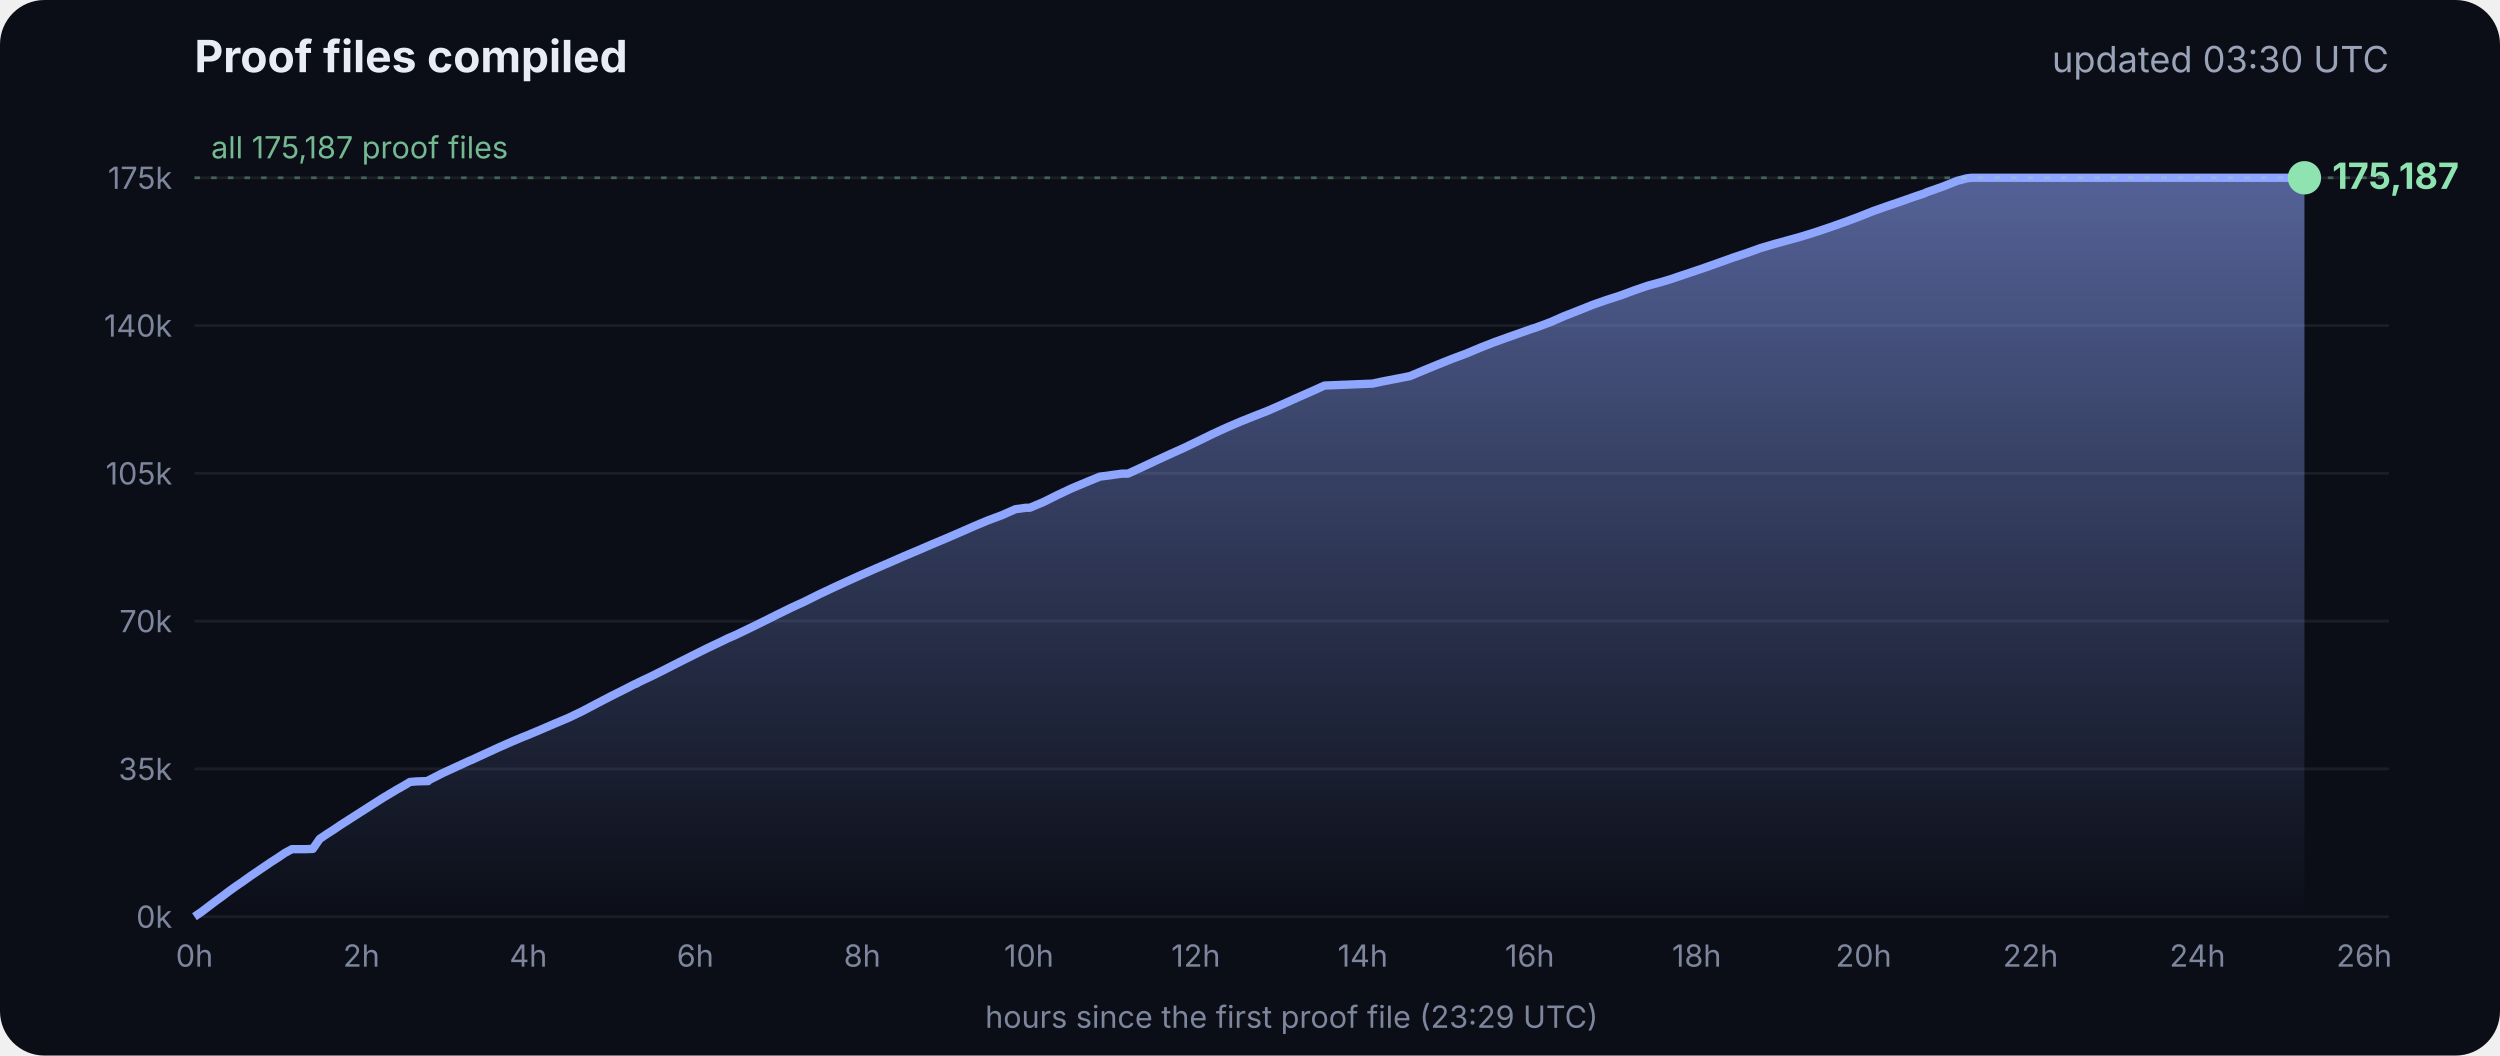
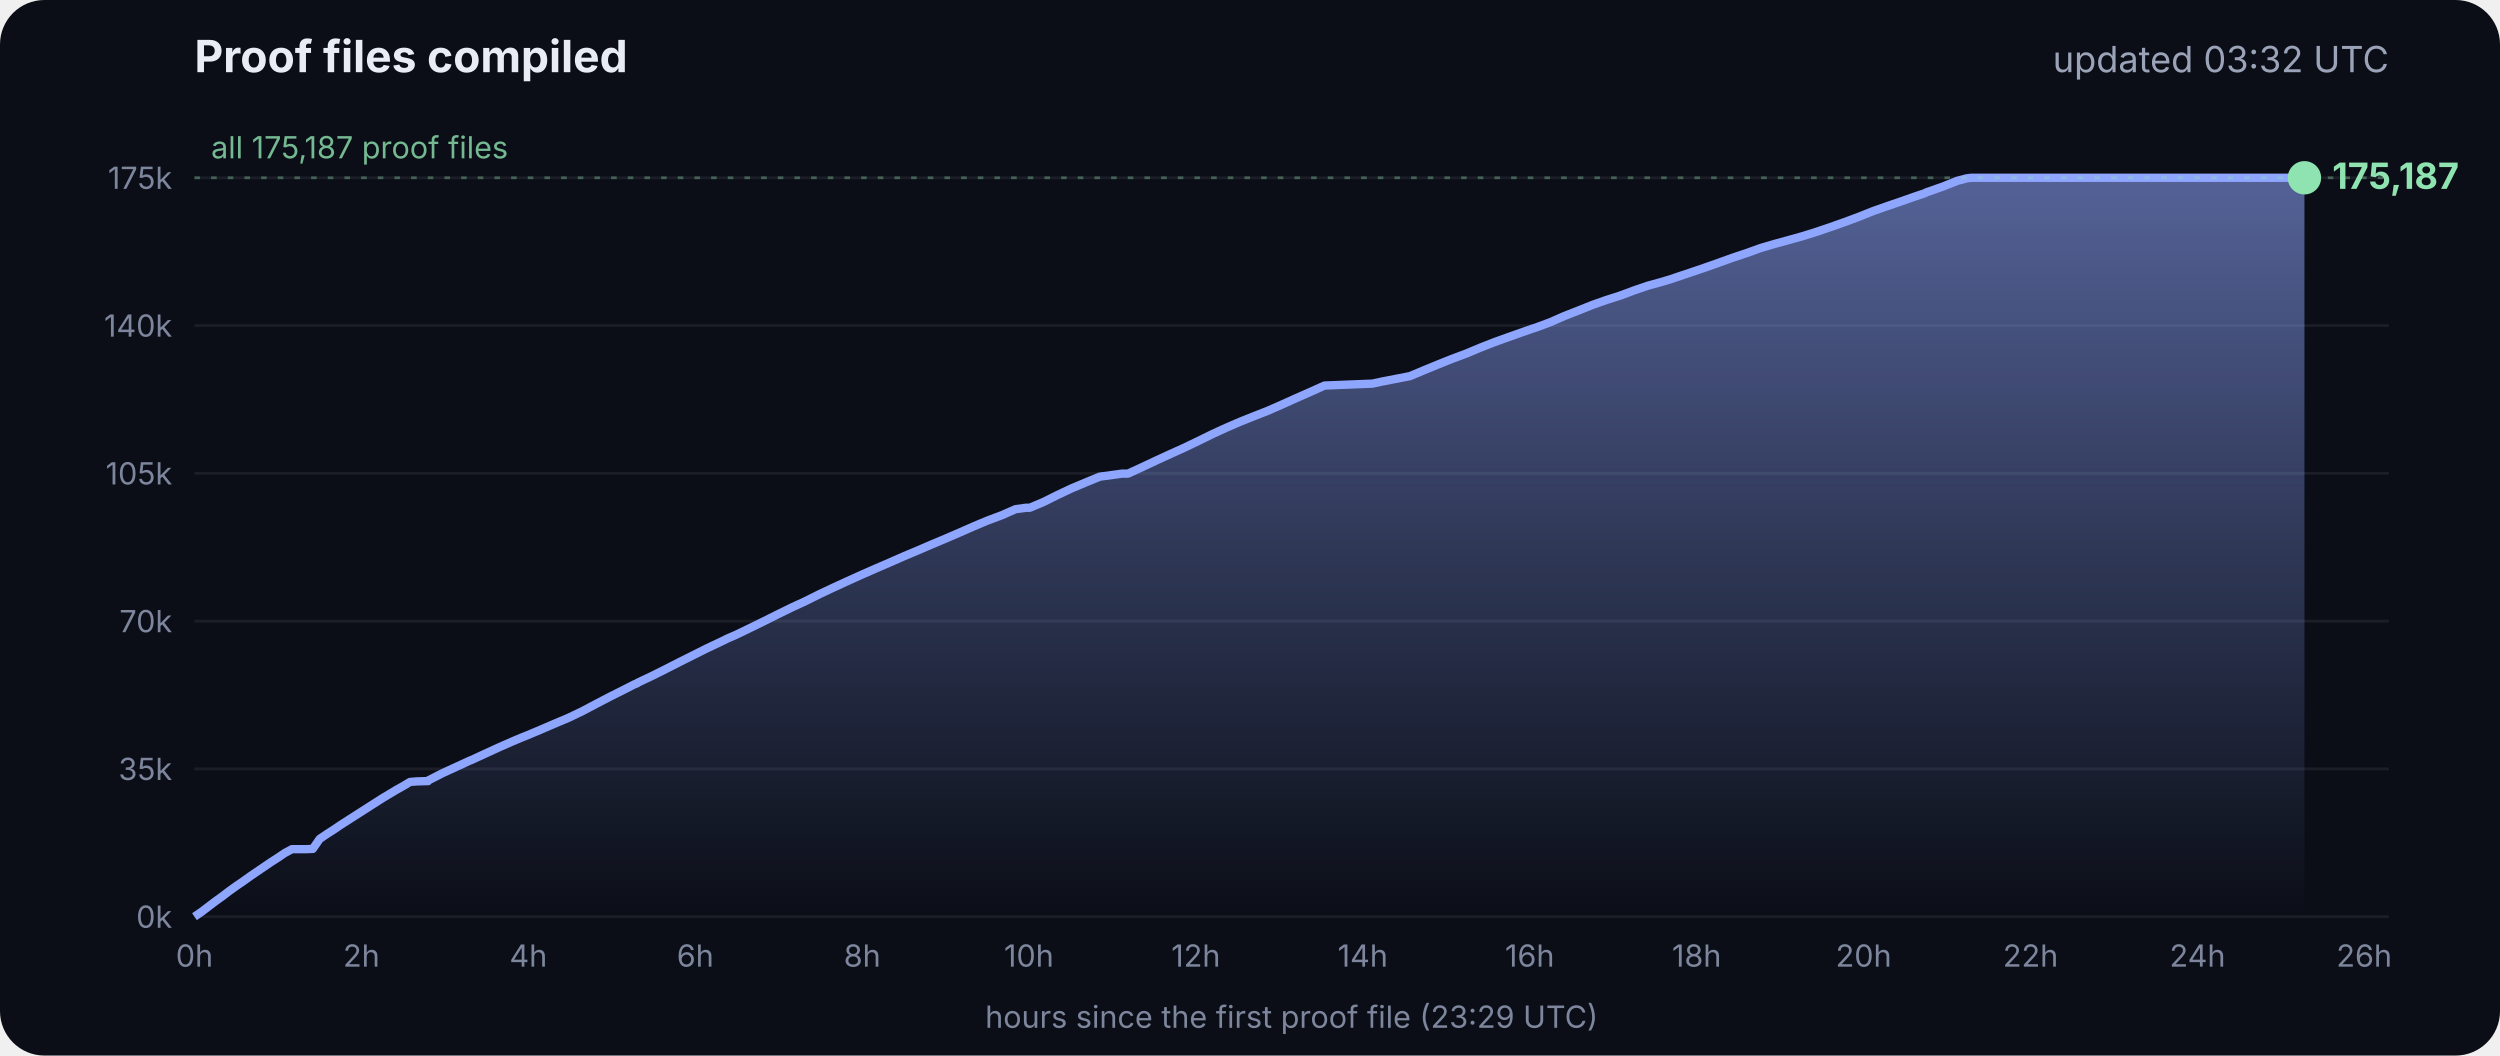
<svg xmlns="http://www.w3.org/2000/svg" viewBox="0 0 900 380" font-family="Inter, -apple-system, Segoe UI, sans-serif">
  <defs>
    <linearGradient id="g" x1="0" y1="0" x2="0" y2="1">
      <stop offset="0" stop-color="#8fa6ff" stop-opacity=".55" />
      <stop offset="1" stop-color="#8fa6ff" stop-opacity="0" />
    </linearGradient>
  </defs>
  <rect width="900" height="380" rx="16" fill="#0b0e17" />
  <text x="70" y="26" fill="#e8ecf5" font-size="16" font-weight="700">Proof files compiled</text>
-   <text x="860" y="26" fill="#9aa3b8" font-size="13" text-anchor="end">updated 03:30 UTC</text>
+   <text x="860" y="26" fill="#9aa3b8" font-size="13" text-anchor="end">updated 03:32 UTC</text>
  <line x1="70" x2="860" y1="330.0" y2="330.0" stroke="#ffffff" stroke-opacity=".07" />
  <text x="62" y="334.0" fill="#7d869c" font-size="11" text-anchor="end">0k</text>
  <line x1="70" x2="860" y1="276.8" y2="276.8" stroke="#ffffff" stroke-opacity=".07" />
  <text x="62" y="280.8" fill="#7d869c" font-size="11" text-anchor="end">35k</text>
  <line x1="70" x2="860" y1="223.6" y2="223.6" stroke="#ffffff" stroke-opacity=".07" />
  <text x="62" y="227.6" fill="#7d869c" font-size="11" text-anchor="end">70k</text>
  <line x1="70" x2="860" y1="170.4" y2="170.4" stroke="#ffffff" stroke-opacity=".07" />
  <text x="62" y="174.4" fill="#7d869c" font-size="11" text-anchor="end">105k</text>
  <line x1="70" x2="860" y1="117.2" y2="117.2" stroke="#ffffff" stroke-opacity=".07" />
  <text x="62" y="121.2" fill="#7d869c" font-size="11" text-anchor="end">140k</text>
  <line x1="70" x2="860" y1="64.0" y2="64.0" stroke="#ffffff" stroke-opacity=".07" />
  <text x="62" y="68.0" fill="#7d869c" font-size="11" text-anchor="end">175k</text>
  <text x="70.0" y="348" fill="#7d869c" font-size="11" text-anchor="middle">0h</text>
  <text x="130.1" y="348" fill="#7d869c" font-size="11" text-anchor="middle">2h</text>
  <text x="190.2" y="348" fill="#7d869c" font-size="11" text-anchor="middle">4h</text>
  <text x="250.3" y="348" fill="#7d869c" font-size="11" text-anchor="middle">6h</text>
  <text x="310.4" y="348" fill="#7d869c" font-size="11" text-anchor="middle">8h</text>
  <text x="370.4" y="348" fill="#7d869c" font-size="11" text-anchor="middle">10h</text>
  <text x="430.5" y="348" fill="#7d869c" font-size="11" text-anchor="middle">12h</text>
  <text x="490.6" y="348" fill="#7d869c" font-size="11" text-anchor="middle">14h</text>
  <text x="550.7" y="348" fill="#7d869c" font-size="11" text-anchor="middle">16h</text>
  <text x="610.8" y="348" fill="#7d869c" font-size="11" text-anchor="middle">18h</text>
  <text x="670.9" y="348" fill="#7d869c" font-size="11" text-anchor="middle">20h</text>
  <text x="731.0" y="348" fill="#7d869c" font-size="11" text-anchor="middle">22h</text>
  <text x="791.1" y="348" fill="#7d869c" font-size="11" text-anchor="middle">24h</text>
  <text x="851.1" y="348" fill="#7d869c" font-size="11" text-anchor="middle">26h</text>
  <polygon points="70.0,330.0 70.0,330.0 72.5,328.3 75.0,326.4 77.5,324.5 80.0,322.7 82.5,320.8 85.0,319.0 87.5,317.3 90.0,315.5 92.5,313.8 95.0,312.1 97.5,310.4 100.0,308.8 102.5,307.1 105.1,305.7 107.6,305.7 110.1,305.7 112.6,305.6 115.1,302.0 117.6,300.3 120.1,298.7 122.6,297.0 125.1,295.4 127.6,293.8 130.1,292.2 132.6,290.6 135.1,289.0 137.6,287.4 140.1,285.9 142.6,284.4 145.1,283.0 147.6,281.5 150.1,281.3 153.5,281.2 153.7,281.2 154.1,281.2 154.3,280.9 159.4,278.3 164.4,276.0 169.4,273.7 169.5,273.7 174.5,271.4 179.5,269.1 184.5,266.9 188.3,265.3 189.6,264.8 194.6,262.7 199.7,260.5 204.7,258.4 209.7,256.0 214.8,253.3 219.8,250.7 224.8,248.2 228.5,246.3 228.9,246.2 229.5,245.9 229.5,245.8 234.6,243.4 239.6,240.9 244.7,238.3 249.7,235.8 254.7,233.3 259.8,230.9 261.8,229.9 264.8,228.6 269.8,226.2 274.9,223.7 279.9,221.2 285.0,218.7 290.0,216.4 295.0,213.9 300.1,211.5 305.1,209.2 310.2,206.9 315.2,204.7 320.3,202.5 325.3,200.3 330.3,198.2 335.4,196.0 340.4,193.9 345.5,191.7 350.5,189.5 355.5,187.4 360.6,185.5 365.6,183.3 369.3,182.8 370.7,182.8 375.7,180.7 380.7,178.2 385.8,175.8 390.8,173.7 395.9,171.6 404.0,170.5 406.1,170.5 411.1,168.2 416.2,165.8 421.2,163.5 426.3,161.2 431.3,158.8 436.4,156.3 441.4,154.0 446.5,151.8 451.5,149.8 456.6,147.8 461.6,145.6 466.7,143.3 471.7,141.1 476.8,138.8 494.1,138.1 497.3,137.4 507.6,135.4 512.6,133.3 517.7,131.2 522.7,129.2 527.8,127.3 532.8,125.2 537.9,123.2 542.9,121.4 548.0,119.6 551.4,118.4 553.0,117.9 553.5,117.7 558.1,116.0 563.1,113.8 568.2,111.8 573.2,109.8 578.3,108.0 583.3,106.4 588.4,104.5 593.4,102.8 598.5,101.4 602.4,100.2 603.5,99.8 608.6,98.1 613.6,96.4 618.7,94.6 623.7,92.8 628.8,91.1 633.8,89.3 635.5,88.8 638.9,87.8 644.0,86.4 649.0,85.0 654.1,83.4 659.1,81.7 664.2,79.9 669.3,78.0 674.3,76.0 679.4,74.2 684.4,72.5 689.5,70.7 692.8,69.6 693.6,69.2 694.5,68.9 699.6,67.1 704.6,65.1 708.0,64.2 708.8,64.1 709.7,64.0 713.4,64.0 715.2,64.0 718.5,64.0 723.5,64.0 728.6,64.0 733.7,64.0 738.7,64.0 743.7,64.0 748.8,64.0 753.9,64.0 758.9,64.0 764.0,64.0 769.0,64.0 774.1,64.0 779.1,64.0 784.2,64.0 789.2,64.0 794.3,64.0 797.0,64.0 798.2,64.0 799.3,64.0 804.4,64.0 809.4,64.0 814.5,64.0 818.9,64.0 819.1,64.0 819.5,64.0 822.0,64.0 824.6,64.0 826.0,64.0 826.0,64.0 826.4,64.0 828.9,64.0 829.2,64.0 829.6,64.0 829.6,330.0" fill="url(#g)" />
  <polyline points="70.0,330.0 72.5,328.3 75.0,326.4 77.5,324.5 80.0,322.7 82.5,320.8 85.0,319.0 87.5,317.3 90.0,315.5 92.5,313.8 95.0,312.1 97.5,310.4 100.0,308.8 102.5,307.1 105.1,305.7 107.6,305.7 110.1,305.7 112.6,305.6 115.1,302.0 117.6,300.3 120.1,298.7 122.6,297.0 125.1,295.4 127.6,293.8 130.1,292.2 132.6,290.6 135.1,289.0 137.6,287.4 140.1,285.9 142.6,284.4 145.1,283.0 147.6,281.5 150.1,281.3 153.5,281.2 153.7,281.2 154.1,281.2 154.3,280.9 159.4,278.3 164.4,276.0 169.4,273.7 169.5,273.7 174.5,271.4 179.5,269.1 184.5,266.9 188.3,265.3 189.6,264.8 194.6,262.7 199.7,260.5 204.7,258.4 209.7,256.0 214.8,253.3 219.8,250.7 224.8,248.2 228.5,246.3 228.9,246.2 229.5,245.9 229.5,245.8 234.6,243.4 239.6,240.9 244.7,238.3 249.7,235.8 254.7,233.3 259.8,230.9 261.8,229.9 264.8,228.6 269.8,226.2 274.9,223.7 279.9,221.2 285.0,218.7 290.0,216.4 295.0,213.9 300.1,211.5 305.1,209.2 310.2,206.9 315.2,204.7 320.3,202.5 325.3,200.3 330.3,198.2 335.4,196.0 340.4,193.9 345.5,191.7 350.5,189.5 355.5,187.4 360.6,185.5 365.6,183.3 369.3,182.8 370.7,182.8 375.7,180.7 380.7,178.2 385.8,175.8 390.8,173.7 395.9,171.6 404.0,170.5 406.1,170.5 411.1,168.2 416.2,165.8 421.2,163.5 426.3,161.2 431.3,158.8 436.4,156.3 441.4,154.0 446.5,151.8 451.5,149.8 456.6,147.8 461.6,145.6 466.7,143.3 471.7,141.1 476.8,138.8 494.1,138.1 497.3,137.4 507.6,135.4 512.6,133.3 517.7,131.2 522.7,129.2 527.8,127.3 532.8,125.2 537.9,123.2 542.9,121.4 548.0,119.6 551.4,118.4 553.0,117.9 553.5,117.7 558.1,116.0 563.1,113.8 568.2,111.8 573.2,109.8 578.3,108.0 583.3,106.4 588.4,104.5 593.4,102.8 598.5,101.4 602.4,100.2 603.5,99.8 608.6,98.1 613.6,96.4 618.7,94.6 623.7,92.8 628.8,91.1 633.8,89.3 635.5,88.8 638.9,87.8 644.0,86.4 649.0,85.0 654.1,83.4 659.1,81.7 664.2,79.9 669.3,78.0 674.3,76.0 679.4,74.2 684.4,72.5 689.5,70.7 692.8,69.6 693.6,69.2 694.5,68.9 699.6,67.1 704.6,65.1 708.0,64.2 708.8,64.1 709.7,64.0 713.4,64.0 715.2,64.0 718.5,64.0 723.5,64.0 728.6,64.0 733.7,64.0 738.7,64.0 743.7,64.0 748.8,64.0 753.9,64.0 758.9,64.0 764.0,64.0 769.0,64.0 774.1,64.0 779.1,64.0 784.2,64.0 789.2,64.0 794.3,64.0 797.0,64.0 798.2,64.0 799.3,64.0 804.4,64.0 809.4,64.0 814.5,64.0 818.9,64.0 819.1,64.0 819.5,64.0 822.0,64.0 824.6,64.0 826.0,64.0 826.0,64.0 826.4,64.0 828.9,64.0 829.2,64.0 829.6,64.0" fill="none" stroke="#8fa6ff" stroke-width="3" stroke-linejoin="round" />
  <circle cx="829.6" cy="64.0" r="6" fill="#8fe3b0" />
  <text x="839.6" y="68.0" fill="#8fe3b0" font-size="13" font-weight="700">175,187</text>
  <line x1="70" x2="860" y1="64.0" y2="64.0" stroke="#8fe3b0" stroke-opacity=".35" stroke-dasharray="2 4" />
  <text x="76" y="57.0" fill="#8fe3b0" fill-opacity=".8" font-size="11">all 175,187 proof files</text>
  <text x="465" y="370" fill="#7d869c" font-size="11" text-anchor="middle">hours since the first proof file (23:29 UTC)</text>
</svg>
